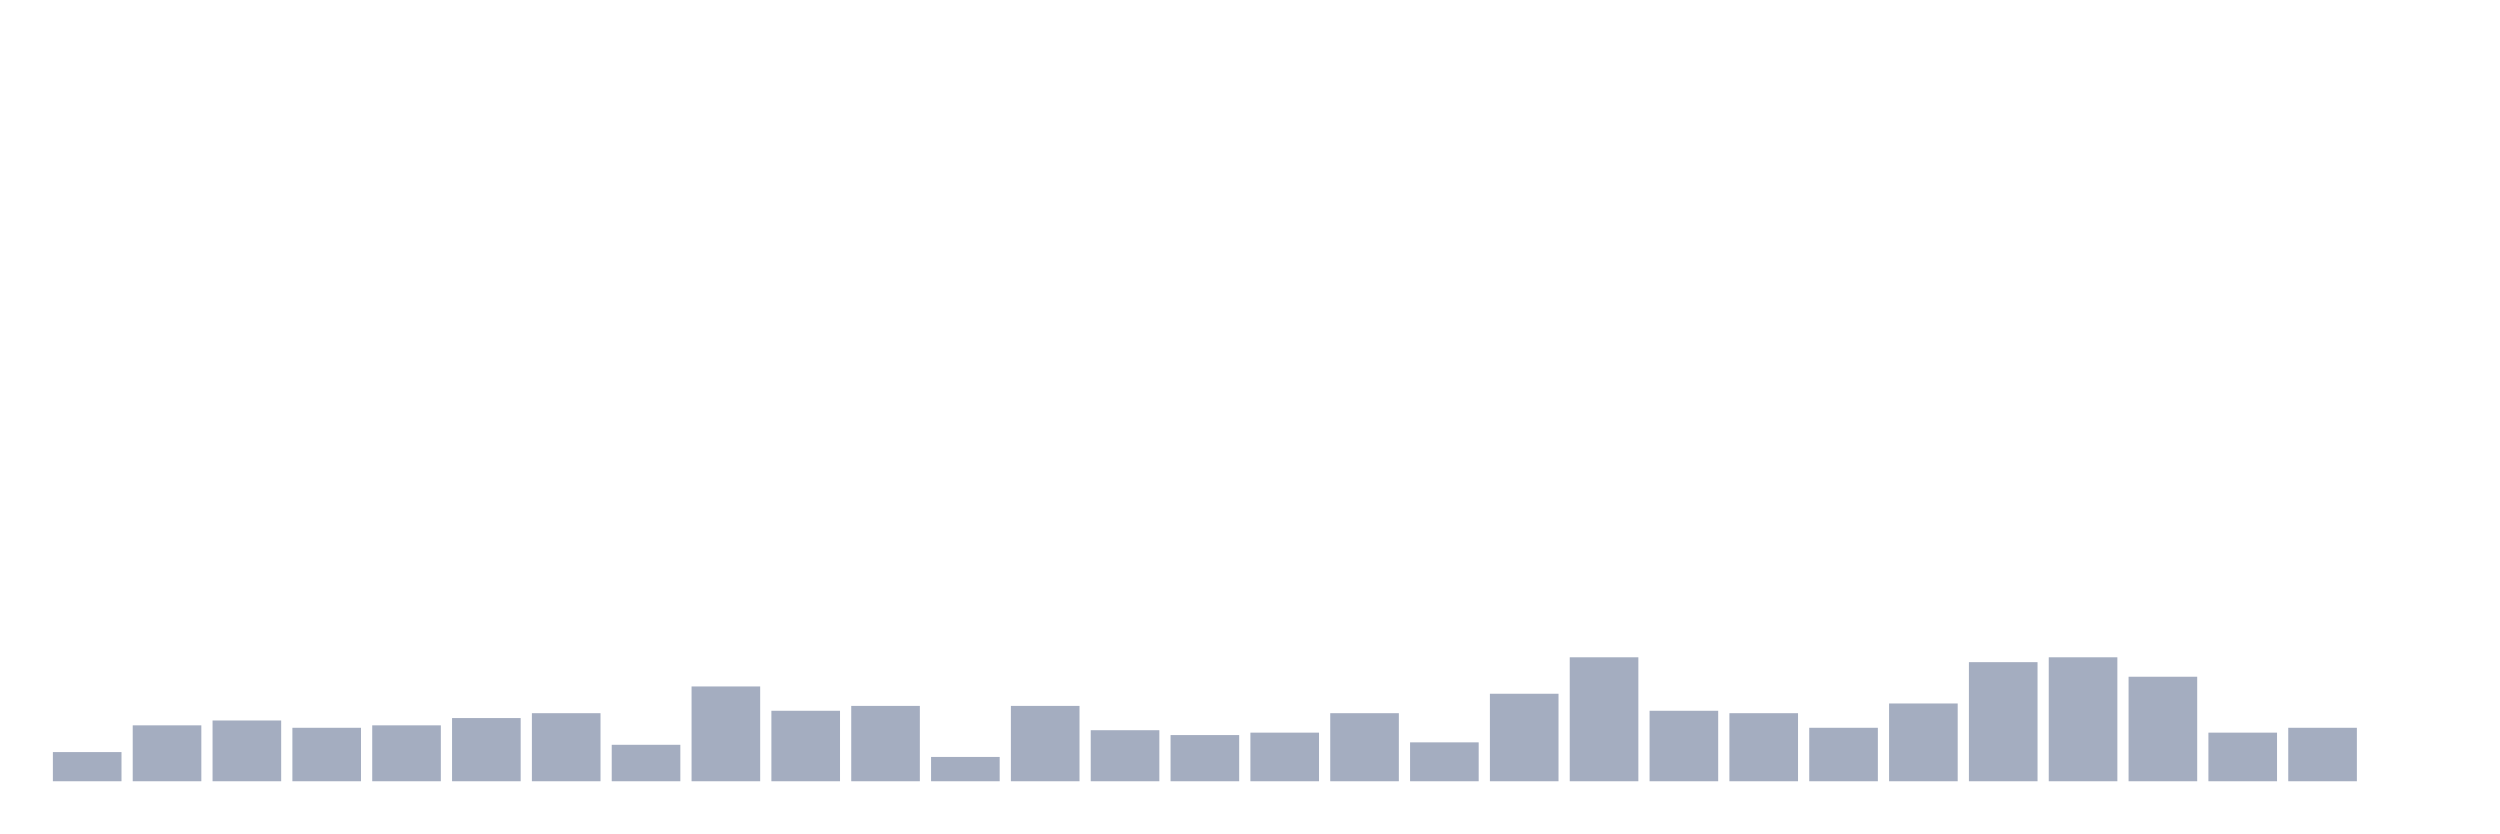
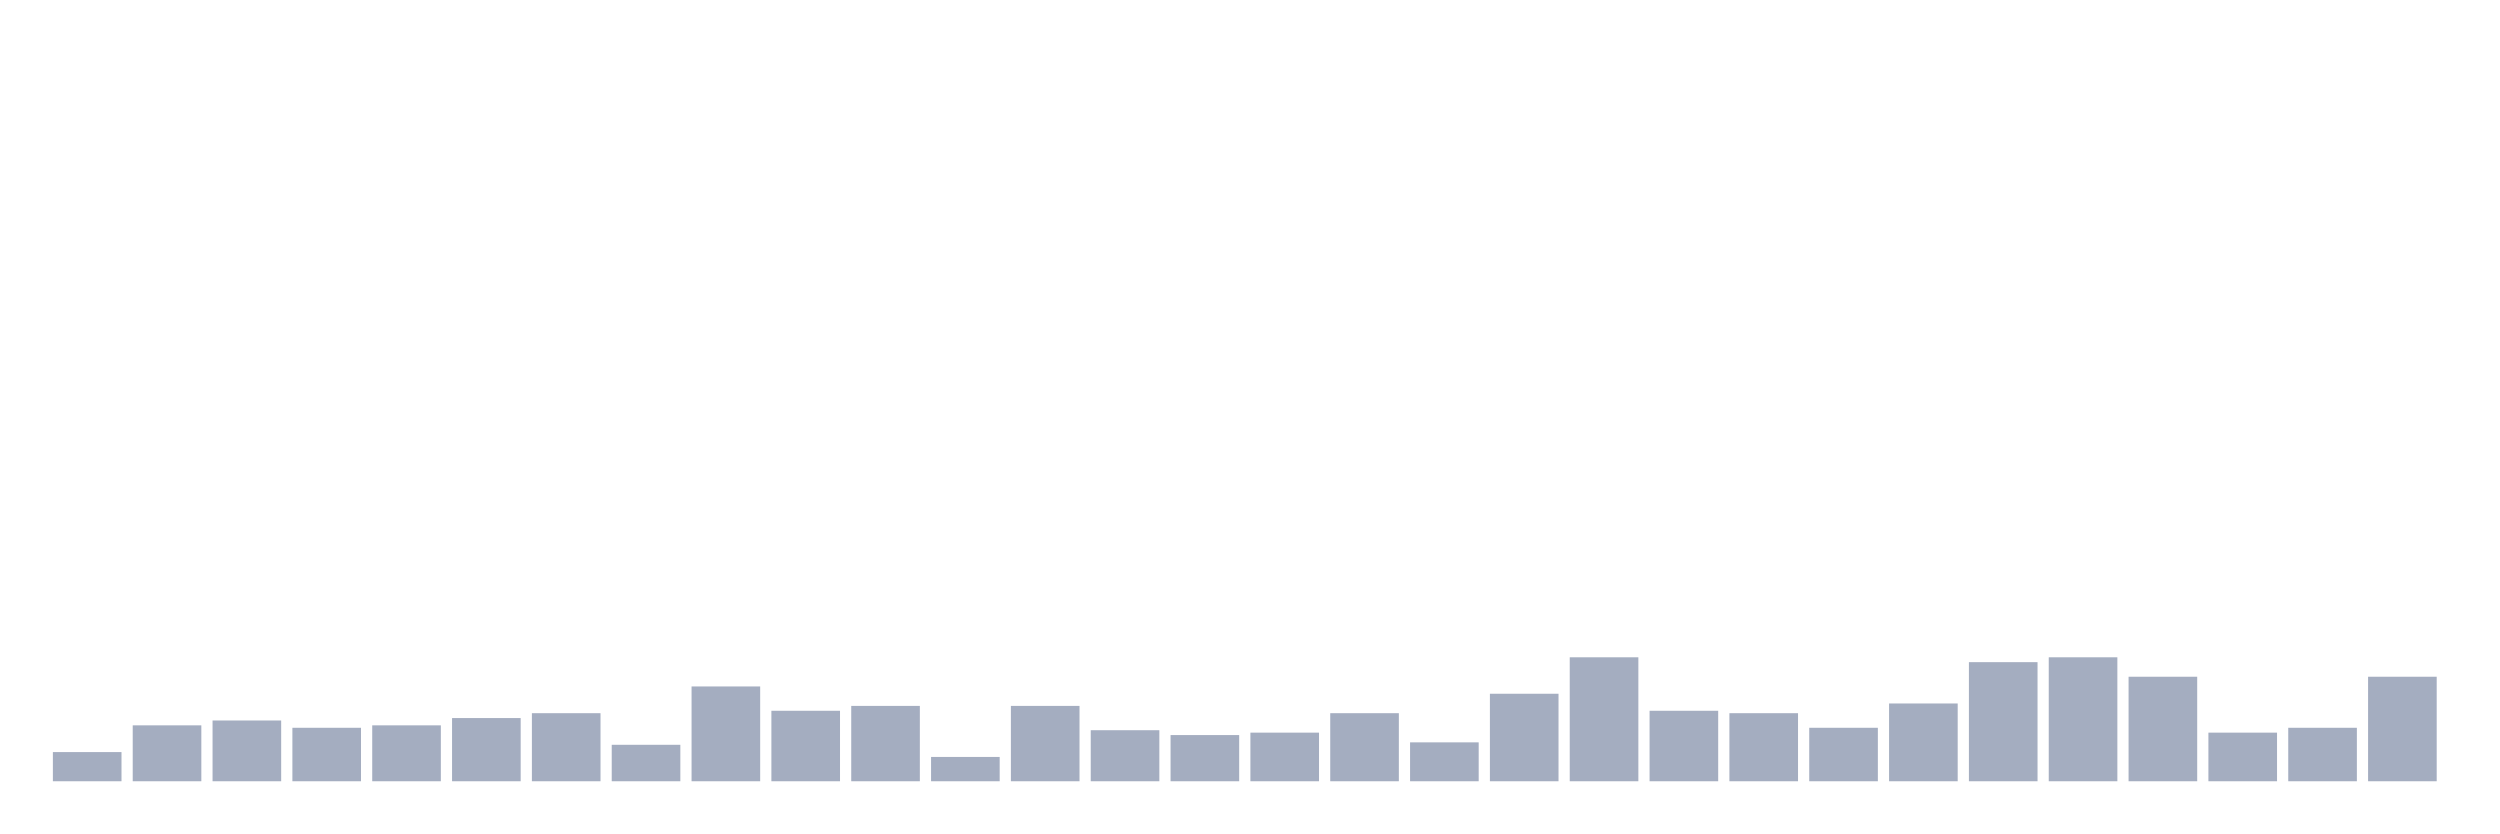
<svg xmlns="http://www.w3.org/2000/svg" viewBox="0 0 480 160">
  <g transform="translate(10,10)">
    <rect class="bar" x="0.153" width="13.175" y="134.4" height="5.6" fill="rgb(164,173,192)" />
    <rect class="bar" x="15.482" width="13.175" y="129.267" height="10.733" fill="rgb(164,173,192)" />
    <rect class="bar" x="30.81" width="13.175" y="128.333" height="11.667" fill="rgb(164,173,192)" />
    <rect class="bar" x="46.138" width="13.175" y="129.733" height="10.267" fill="rgb(164,173,192)" />
    <rect class="bar" x="61.466" width="13.175" y="129.267" height="10.733" fill="rgb(164,173,192)" />
    <rect class="bar" x="76.794" width="13.175" y="127.867" height="12.133" fill="rgb(164,173,192)" />
    <rect class="bar" x="92.123" width="13.175" y="126.933" height="13.067" fill="rgb(164,173,192)" />
    <rect class="bar" x="107.451" width="13.175" y="133" height="7" fill="rgb(164,173,192)" />
    <rect class="bar" x="122.779" width="13.175" y="121.8" height="18.2" fill="rgb(164,173,192)" />
    <rect class="bar" x="138.107" width="13.175" y="126.467" height="13.533" fill="rgb(164,173,192)" />
    <rect class="bar" x="153.436" width="13.175" y="125.533" height="14.467" fill="rgb(164,173,192)" />
    <rect class="bar" x="168.764" width="13.175" y="135.333" height="4.667" fill="rgb(164,173,192)" />
    <rect class="bar" x="184.092" width="13.175" y="125.533" height="14.467" fill="rgb(164,173,192)" />
    <rect class="bar" x="199.42" width="13.175" y="130.2" height="9.8" fill="rgb(164,173,192)" />
    <rect class="bar" x="214.748" width="13.175" y="131.133" height="8.867" fill="rgb(164,173,192)" />
    <rect class="bar" x="230.077" width="13.175" y="130.667" height="9.333" fill="rgb(164,173,192)" />
    <rect class="bar" x="245.405" width="13.175" y="126.933" height="13.067" fill="rgb(164,173,192)" />
    <rect class="bar" x="260.733" width="13.175" y="132.533" height="7.467" fill="rgb(164,173,192)" />
    <rect class="bar" x="276.061" width="13.175" y="123.2" height="16.8" fill="rgb(164,173,192)" />
    <rect class="bar" x="291.39" width="13.175" y="116.2" height="23.8" fill="rgb(164,173,192)" />
    <rect class="bar" x="306.718" width="13.175" y="126.467" height="13.533" fill="rgb(164,173,192)" />
    <rect class="bar" x="322.046" width="13.175" y="126.933" height="13.067" fill="rgb(164,173,192)" />
    <rect class="bar" x="337.374" width="13.175" y="129.733" height="10.267" fill="rgb(164,173,192)" />
    <rect class="bar" x="352.702" width="13.175" y="125.067" height="14.933" fill="rgb(164,173,192)" />
    <rect class="bar" x="368.031" width="13.175" y="117.133" height="22.867" fill="rgb(164,173,192)" />
    <rect class="bar" x="383.359" width="13.175" y="116.2" height="23.8" fill="rgb(164,173,192)" />
    <rect class="bar" x="398.687" width="13.175" y="119.933" height="20.067" fill="rgb(164,173,192)" />
    <rect class="bar" x="414.015" width="13.175" y="130.667" height="9.333" fill="rgb(164,173,192)" />
    <rect class="bar" x="429.344" width="13.175" y="129.733" height="10.267" fill="rgb(164,173,192)" />
-     <rect class="bar" x="444.672" width="13.175" y="140" height="0" fill="rgb(164,173,192)" />
+     <rect class="bar" x="444.672" width="13.175" y="119.933" height="20.067" fill="rgb(164,173,192)" />
  </g>
</svg>
